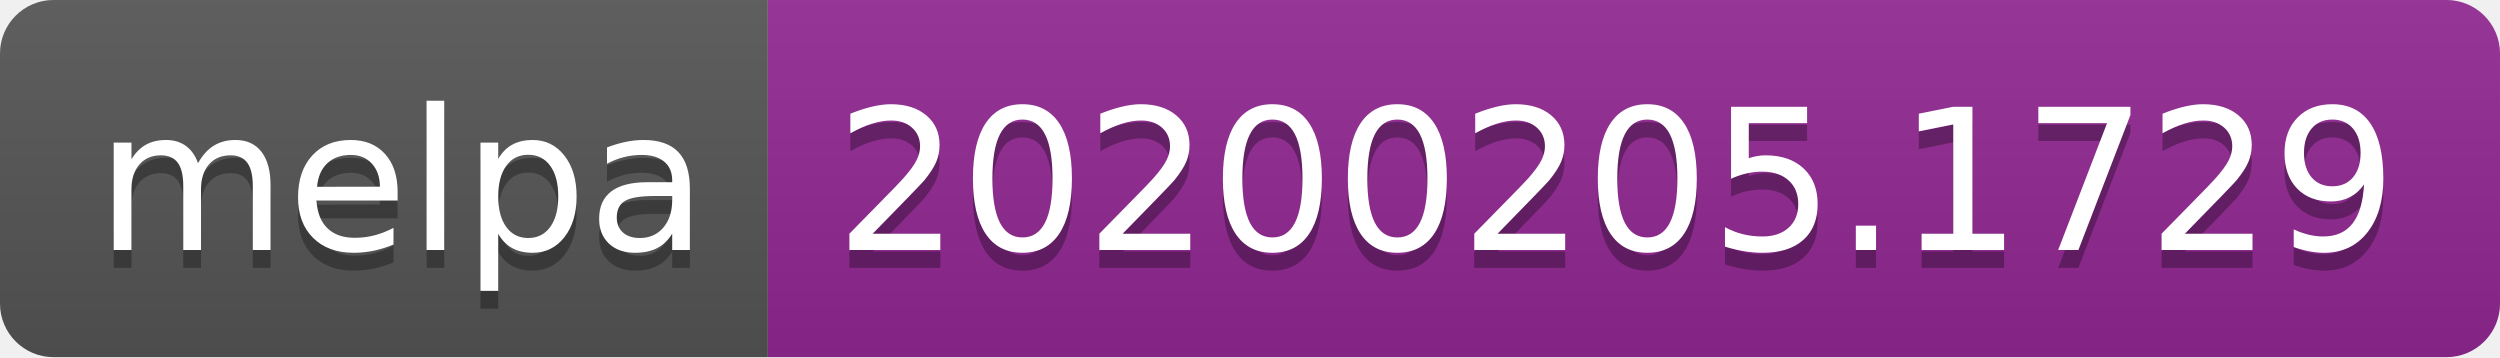
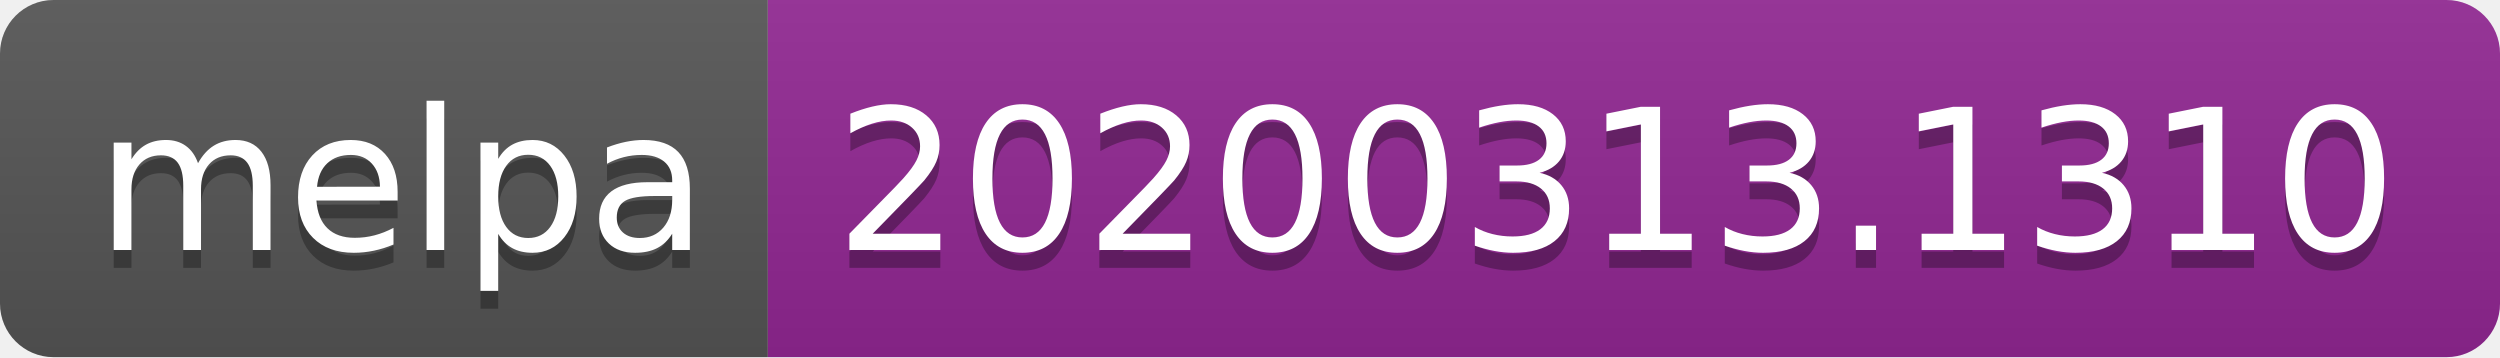
<svg xmlns="http://www.w3.org/2000/svg" width="140" height="20">
  <linearGradient id="b" x2="0" y2="100%">
    <stop offset="0" stop-color="#bbb" stop-opacity=".1" />
    <stop offset="1" stop-opacity=".1" />
  </linearGradient>
  <clipPath id="a">
    <rect width="140" height="20" rx="3" fill="#fff" />
  </clipPath>
  <g clip-path="url(#a)">
    <path fill="#555" d="M0 0h43v20H0z" />
    <path fill="#922793" d="M43 0h97v20H43z" />
    <path fill="url(#b)" d="M0 0h140v20H0z" />
  </g>
  <g fill="#fff" text-anchor="middle" font-family="DejaVu Sans,Verdana,Geneva,sans-serif" font-size="110">
    <text x="225" y="150" fill="#010101" fill-opacity=".3" transform="scale(.1)" textLength="330">melpa</text>
    <text x="225" y="140" transform="scale(.1)" textLength="330">melpa</text>
-     <text x="905" y="150" fill="#010101" fill-opacity=".3" transform="scale(.1)" textLength="870">20200205.1729</text>
-     <text x="905" y="140" transform="scale(.1)" textLength="870">20200205.1729</text>
+     <text x="905" y="150" fill="#010101" fill-opacity=".3" transform="scale(.1)" textLength="870">20200313.1310</text>
+     <text x="905" y="140" transform="scale(.1)" textLength="870">20200313.1310</text>
  </g>
</svg>
